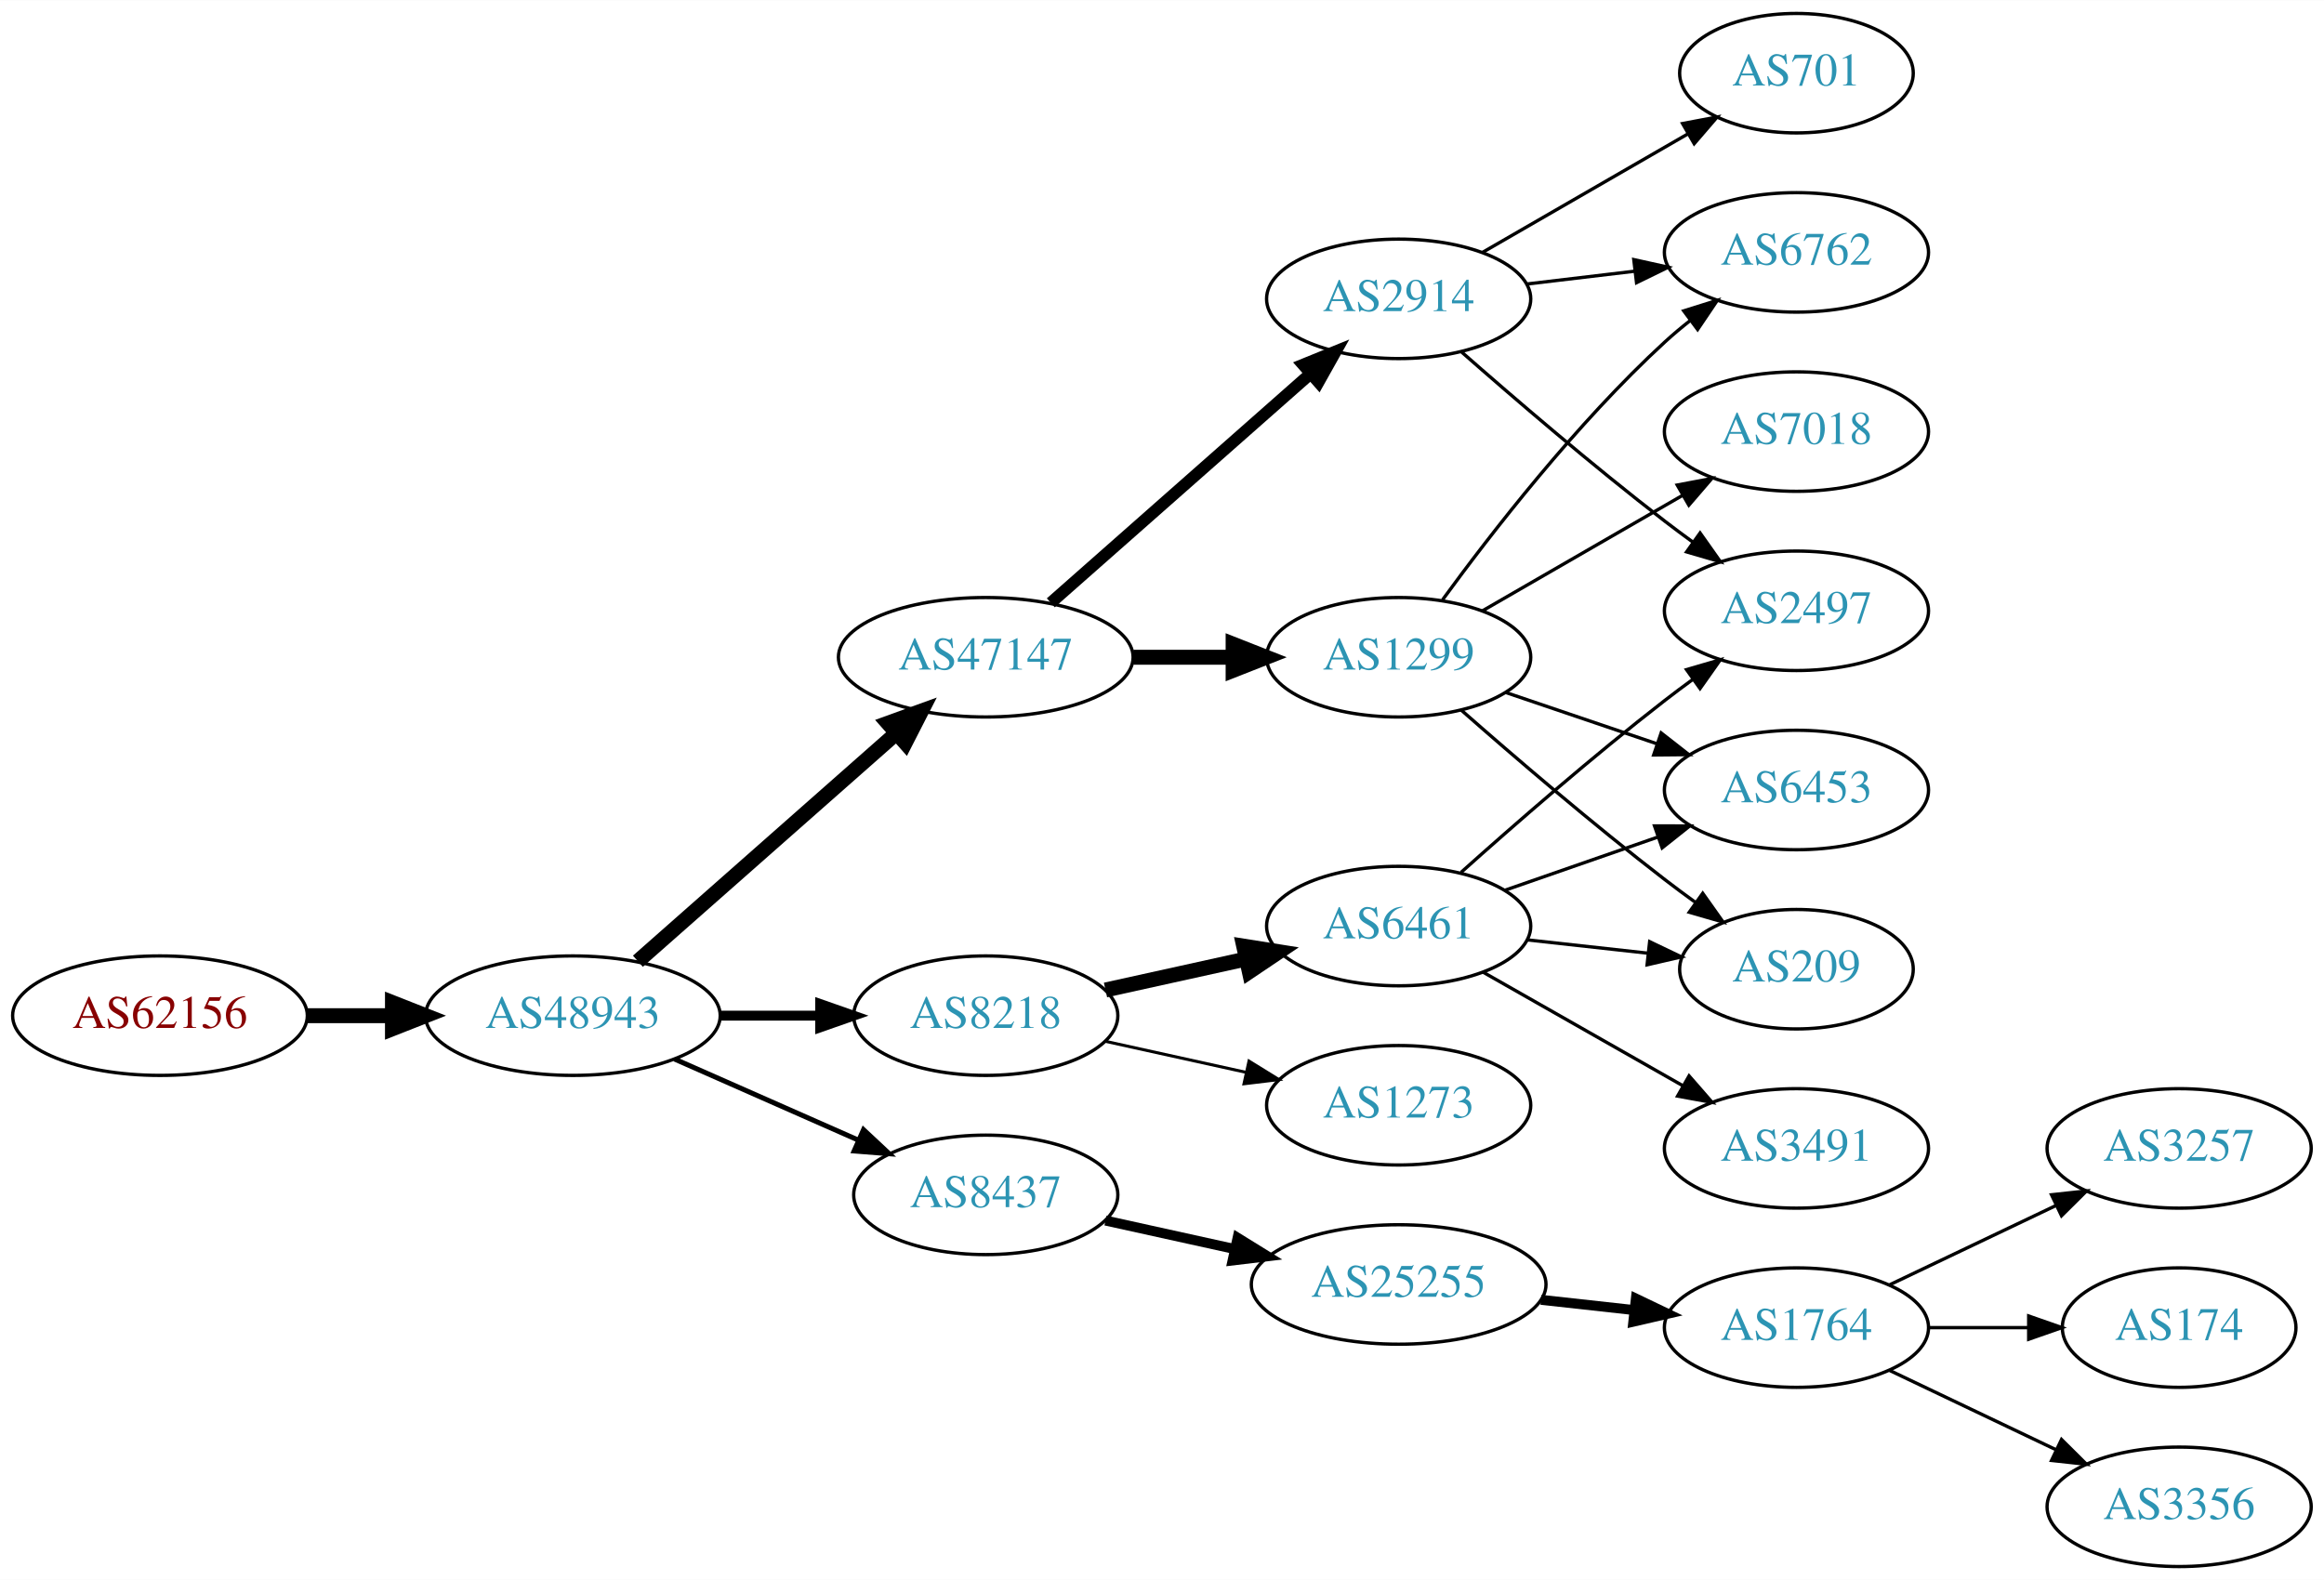
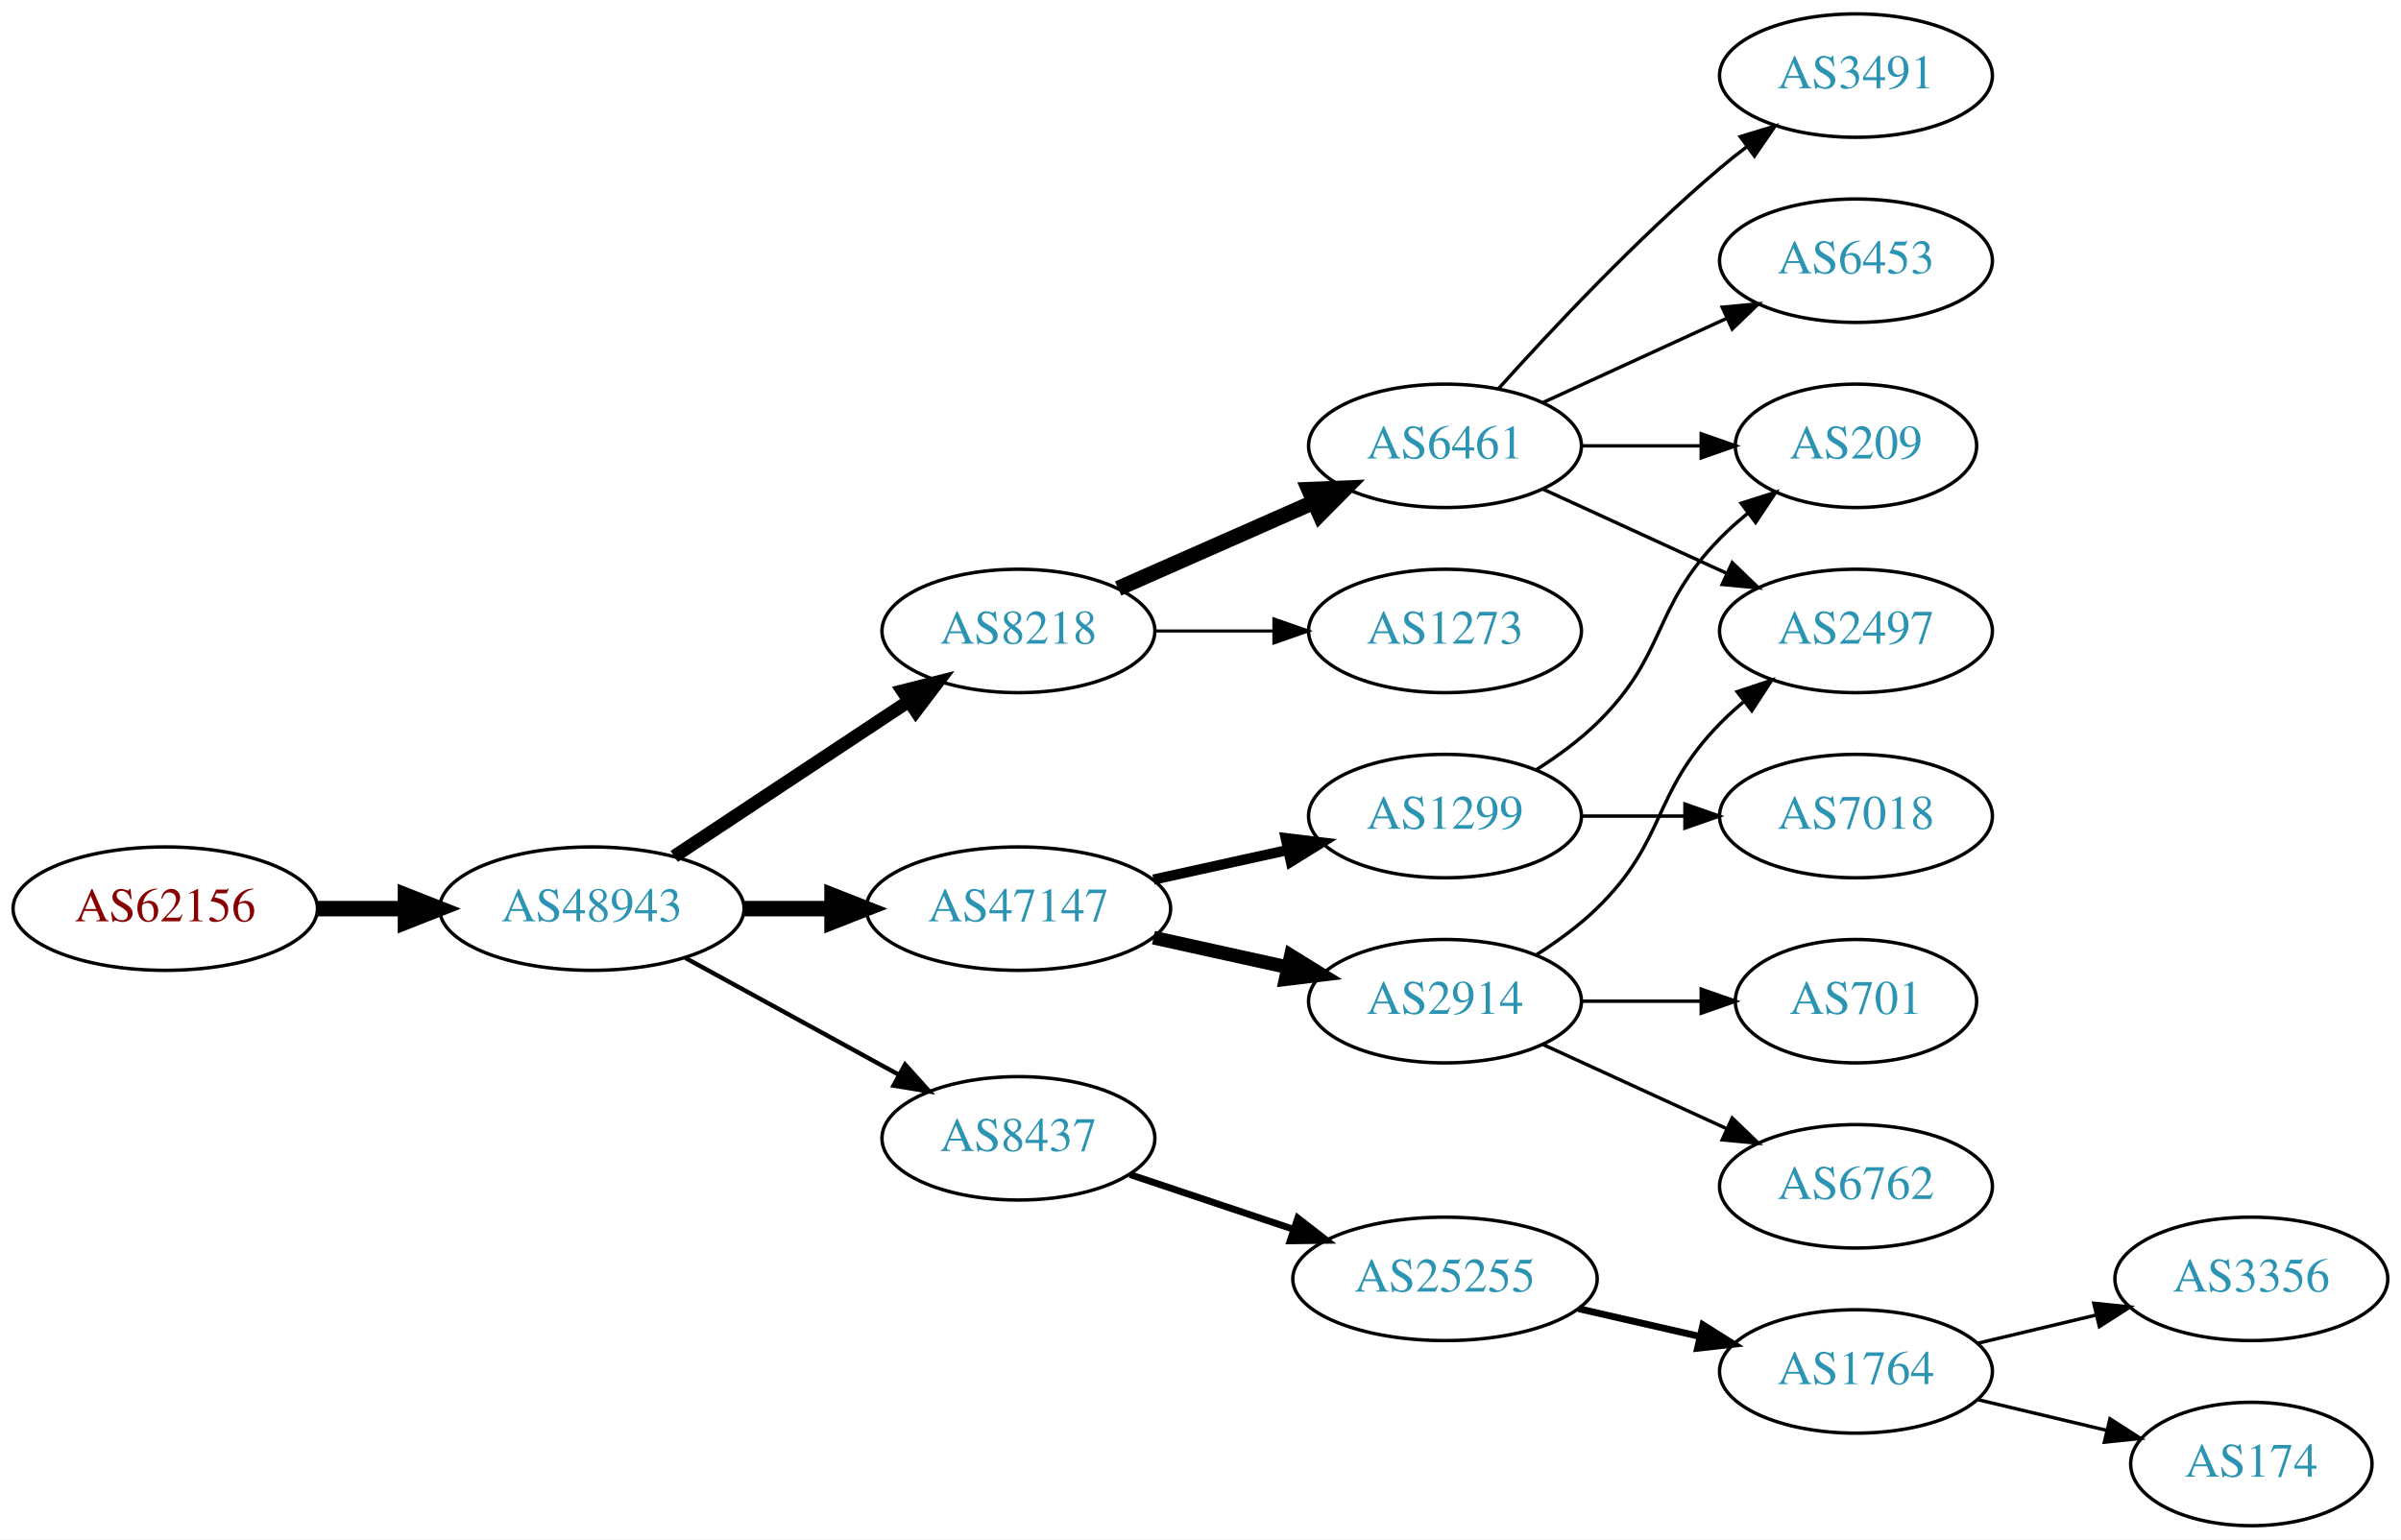
- <svg xmlns="http://www.w3.org/2000/svg" xmlns:xlink="http://www.w3.org/1999/xlink" width="700pt" height="476pt" viewBox="0.00 0.00 700.15 476.00">
-   <g id="graph0" class="graph" transform="scale(1 1) rotate(0) translate(4 472)">
-     <polygon fill="white" stroke="none" points="-4,4 -4,-472 696.155,-472 696.155,4 -4,4" />
+ <svg xmlns="http://www.w3.org/2000/svg" xmlns:xlink="http://www.w3.org/1999/xlink" width="700pt" height="449pt" viewBox="0.00 0.00 700.15 449.00">
+   <g id="graph0" class="graph" transform="scale(1 1) rotate(0) translate(4 445)">
+     <polygon fill="white" stroke="none" points="-4,4 -4,-445 696.155,-445 696.155,4 -4,4" />
    <g id="node1" class="node">
      <g id="a_node1">
        <a xlink:href="/asn/62156" xlink:title="AS62156 ~ HXS GmbH [AT]">
-           <ellipse fill="#ffffff" stroke="black" cx="44.196" cy="-166" rx="44.393" ry="18" />
-           <text text-anchor="middle" x="44.196" y="-162.3" font-family="Times,serif" font-size="14.00" fill="#880000">AS62156</text>
+           <ellipse fill="#ffffff" stroke="black" cx="44.196" cy="-180" rx="44.393" ry="18" />
+           <text text-anchor="middle" x="44.196" y="-176.3" font-family="Times,serif" font-size="14.00" fill="#880000">AS62156</text>
        </a>
      </g>
    </g>
    <g id="node2" class="node">
      <g id="a_node2">
        <a xlink:href="/asn/48943" xlink:title="AS48943 ~ KAPPER NETWORK-COMMUNICATIONS GmbH [AT]">
-           <ellipse fill="#ffffff" stroke="black" cx="168.588" cy="-166" rx="44.393" ry="18" />
-           <text text-anchor="middle" x="168.588" y="-162.3" font-family="Times,serif" font-size="14.00" fill="#2c94b3">AS48943</text>
+           <ellipse fill="#ffffff" stroke="black" cx="168.588" cy="-180" rx="44.393" ry="18" />
+           <text text-anchor="middle" x="168.588" y="-176.3" font-family="Times,serif" font-size="14.00" fill="#2c94b3">AS48943</text>
        </a>
      </g>
    </g>
    <g id="edge1" class="edge">
-       <path fill="none" stroke="black" stroke-width="4.5" d="M88.692,-166C96.898,-166 105.569,-166 114.041,-166" />
-       <polygon fill="black" stroke="black" stroke-width="4.5" points="114.233,-169.938 124.233,-166 114.233,-162.063 114.233,-169.938" />
+       <path fill="none" stroke="black" stroke-width="4.5" d="M88.692,-180C96.898,-180 105.569,-180 114.041,-180" />
+       <polygon fill="black" stroke="black" stroke-width="4.5" points="114.233,-183.938 124.233,-180 114.233,-176.063 114.233,-183.938" />
    </g>
    <g id="node3" class="node">
      <g id="a_node3">
-         <a xlink:href="/asn/47147" xlink:title="AS47147 ~ ANEXIA Internetdienstleistungs GmbH [AT]">
-           <ellipse fill="#ffffff" stroke="black" cx="292.98" cy="-274" rx="44.393" ry="18" />
-           <text text-anchor="middle" x="292.98" y="-270.3" font-family="Times,serif" font-size="14.00" fill="#2c94b3">AS47147</text>
+         <a xlink:href="/asn/8218" xlink:title="AS8218 ~ legacy Neotelecoms [FR]">
+           <ellipse fill="#ffffff" stroke="black" cx="292.98" cy="-261" rx="39.794" ry="18" />
+           <text text-anchor="middle" x="292.98" y="-257.3" font-family="Times,serif" font-size="14.00" fill="#2c94b3">AS8218</text>
        </a>
      </g>
    </g>
    <g id="edge2" class="edge">
-       <path fill="none" stroke="black" stroke-width="4.5" d="M188.177,-182.403C208.875,-200.667 242.481,-230.322 265.826,-250.921" />
-       <polygon fill="black" stroke="black" stroke-width="4.5" points="263.514,-254.133 273.618,-257.797 268.725,-248.228 263.514,-254.133" />
+       <path fill="none" stroke="black" stroke-width="3.857" d="M192.609,-195.235C211.963,-208.044 239.798,-226.466 261.088,-240.555" />
+       <polygon fill="black" stroke="black" stroke-width="3.857" points="259.205,-243.506 269.476,-246.107 263.069,-237.669 259.205,-243.506" />
    </g>
    <g id="node4" class="node">
      <g id="a_node4">
-         <a xlink:href="/asn/8218" xlink:title="AS8218 ~ legacy Neotelecoms [FR]">
-           <ellipse fill="#ffffff" stroke="black" cx="292.98" cy="-166" rx="39.794" ry="18" />
-           <text text-anchor="middle" x="292.98" y="-162.3" font-family="Times,serif" font-size="14.00" fill="#2c94b3">AS8218</text>
+         <a xlink:href="/asn/8437" xlink:title="AS8437 ~ Hutchison Drei Austria GmbH [AT]">
+           <ellipse fill="#ffffff" stroke="black" cx="292.98" cy="-113" rx="39.794" ry="18" />
+           <text text-anchor="middle" x="292.98" y="-109.3" font-family="Times,serif" font-size="14.00" fill="#2c94b3">AS8437</text>
        </a>
      </g>
    </g>
    <g id="edge3" class="edge">
-       <path fill="none" stroke="black" stroke-width="3" d="M213.084,-166C222.773,-166 233.11,-166 243.002,-166" />
-       <polygon fill="black" stroke="black" stroke-width="3" points="243.105,-169.5 253.105,-166 243.105,-162.5 243.105,-169.5" />
+       <path fill="none" stroke="black" stroke-width="1.286" d="M195.844,-165.627C214.035,-155.669 238.421,-142.32 258.08,-131.558" />
+       <polygon fill="black" stroke="black" stroke-width="1.286" points="259.93,-134.535 267.021,-126.663 256.569,-128.395 259.93,-134.535" />
    </g>
    <g id="node5" class="node">
      <g id="a_node5">
-         <a xlink:href="/asn/8437" xlink:title="AS8437 ~ Hutchison Drei Austria GmbH [AT]">
-           <ellipse fill="#ffffff" stroke="black" cx="292.98" cy="-112" rx="39.794" ry="18" />
-           <text text-anchor="middle" x="292.98" y="-108.3" font-family="Times,serif" font-size="14.00" fill="#2c94b3">AS8437</text>
+         <a xlink:href="/asn/47147" xlink:title="AS47147 ~ ANEXIA Internetdienstleistungs GmbH [AT]">
+           <ellipse fill="#ffffff" stroke="black" cx="292.98" cy="-180" rx="44.393" ry="18" />
+           <text text-anchor="middle" x="292.98" y="-176.3" font-family="Times,serif" font-size="14.00" fill="#2c94b3">AS47147</text>
        </a>
      </g>
    </g>
    <g id="edge4" class="edge">
-       <path fill="none" stroke="black" stroke-width="1.5" d="M199.216,-152.928C215.81,-145.607 236.67,-136.403 254.403,-128.579" />
-       <polygon fill="black" stroke="black" stroke-width="1.5" points="256.151,-131.634 263.887,-124.395 253.325,-125.23 256.151,-131.634" />
+       <path fill="none" stroke="black" stroke-width="4.5" d="M213.084,-180C221.29,-180 229.961,-180 238.434,-180" />
+       <polygon fill="black" stroke="black" stroke-width="4.5" points="238.625,-183.938 248.625,-180 238.625,-176.063 238.625,-183.938" />
    </g>
    <g id="node6" class="node">
      <g id="a_node6">
-         <a xlink:href="/asn/1299" xlink:title="AS1299 ~ Telia Carrier [EU]">
-           <ellipse fill="#ffffff" stroke="black" cx="417.373" cy="-274" rx="39.794" ry="18" />
-           <text text-anchor="middle" x="417.373" y="-270.3" font-family="Times,serif" font-size="14.00" fill="#2c94b3">AS1299</text>
+         <a xlink:href="/asn/6461" xlink:title="AS6461 ~ Zayo Bandwidth [US]">
+           <ellipse fill="#ffffff" stroke="black" cx="417.373" cy="-315" rx="39.794" ry="18" />
+           <text text-anchor="middle" x="417.373" y="-311.3" font-family="Times,serif" font-size="14.00" fill="#2c94b3">AS6461</text>
        </a>
      </g>
    </g>
    <g id="edge5" class="edge">
-       <path fill="none" stroke="black" stroke-width="4.5" d="M337.476,-274C347.165,-274 357.502,-274 367.394,-274" />
-       <polygon fill="black" stroke="black" stroke-width="4.5" points="367.497,-277.938 377.497,-274 367.497,-270.063 367.497,-277.938" />
+       <path fill="none" stroke="black" stroke-width="4.5" d="M322.06,-273.389C339.008,-280.866 360.805,-290.483 379.174,-298.588" />
+       <polygon fill="black" stroke="black" stroke-width="4.5" points="377.685,-302.235 388.424,-302.669 380.864,-295.03 377.685,-302.235" />
    </g>
    <g id="node7" class="node">
      <g id="a_node7">
-         <a xlink:href="/asn/2914" xlink:title="AS2914 ~ NTT America, Inc. [US]">
-           <ellipse fill="#ffffff" stroke="black" cx="417.373" cy="-382" rx="39.794" ry="18" />
-           <text text-anchor="middle" x="417.373" y="-378.3" font-family="Times,serif" font-size="14.00" fill="#2c94b3">AS2914</text>
+         <a xlink:href="/asn/1273" xlink:title="AS1273 ~ Vodafone Group PLC [EU]">
+           <ellipse fill="#ffffff" stroke="black" cx="417.373" cy="-261" rx="39.794" ry="18" />
+           <text text-anchor="middle" x="417.373" y="-257.3" font-family="Times,serif" font-size="14.00" fill="#2c94b3">AS1273</text>
        </a>
      </g>
    </g>
    <g id="edge6" class="edge">
-       <path fill="none" stroke="black" stroke-width="3.6" d="M312.569,-290.403C333.386,-308.772 367.262,-338.665 390.622,-359.278" />
-       <polygon fill="black" stroke="black" stroke-width="3.6" points="388.594,-362.156 398.408,-366.148 393.225,-356.907 388.594,-362.156" />
+       <path fill="none" stroke="black" stroke-width="0.9" d="M332.706,-261C343.644,-261 355.695,-261 367.161,-261" />
+       <polygon fill="black" stroke="black" stroke-width="0.9" points="367.479,-264.5 377.479,-261 367.479,-257.5 367.479,-264.5" />
    </g>
    <g id="node12" class="node">
      <g id="a_node12">
-         <a xlink:href="/asn/6461" xlink:title="AS6461 ~ Zayo Bandwidth [US]">
-           <ellipse fill="#ffffff" stroke="black" cx="417.373" cy="-193" rx="39.794" ry="18" />
-           <text text-anchor="middle" x="417.373" y="-189.3" font-family="Times,serif" font-size="14.00" fill="#2c94b3">AS6461</text>
+         <a xlink:href="/asn/25255" xlink:title="AS25255 ~ ==&gt; TELE2 AUSTRIA &lt;== [AT]">
+           <ellipse fill="#ffffff" stroke="black" cx="417.373" cy="-72" rx="44.393" ry="18" />
+           <text text-anchor="middle" x="417.373" y="-68.3" font-family="Times,serif" font-size="14.00" fill="#2c94b3">AS25255</text>
        </a>
      </g>
    </g>
    <g id="edge11" class="edge">
-       <path fill="none" stroke="black" stroke-width="4.5" d="M329.053,-173.737C342.24,-176.646 357.42,-179.995 371.386,-183.076" />
-       <polygon fill="black" stroke="black" stroke-width="4.5" points="370.681,-186.953 381.295,-185.262 372.378,-179.262 370.681,-186.953" />
+       <path fill="none" stroke="black" stroke-width="2" d="M325.499,-102.441C340.046,-97.569 357.544,-91.707 373.285,-86.434" />
+       <polygon fill="black" stroke="black" stroke-width="2" points="374.447,-89.736 382.817,-83.241 372.223,-83.098 374.447,-89.736" />
+     </g>
+     <g id="node16" class="node">
+       <g id="a_node16">
+         <a xlink:href="/asn/2914" xlink:title="AS2914 ~ NTT America, Inc. [US]">
+           <ellipse fill="#ffffff" stroke="black" cx="417.373" cy="-153" rx="39.794" ry="18" />
+           <text text-anchor="middle" x="417.373" y="-149.3" font-family="Times,serif" font-size="14.00" fill="#2c94b3">AS2914</text>
+         </a>
+       </g>
+     </g>
+     <g id="edge15" class="edge">
+       <path fill="none" stroke="black" stroke-width="4" d="M332.37,-171.531C344.761,-168.798 358.608,-165.743 371.429,-162.915" />
+       <polygon fill="black" stroke="black" stroke-width="4" points="372.432,-166.278 381.443,-160.705 370.924,-159.442 372.432,-166.278" />
+     </g>
+     <g id="node17" class="node">
+       <g id="a_node17">
+         <a xlink:href="/asn/1299" xlink:title="AS1299 ~ Telia Carrier [EU]">
+           <ellipse fill="#ffffff" stroke="black" cx="417.373" cy="-207" rx="39.794" ry="18" />
+           <text text-anchor="middle" x="417.373" y="-203.3" font-family="Times,serif" font-size="14.00" fill="#2c94b3">AS1299</text>
+         </a>
+       </g>
+     </g>
+     <g id="edge16" class="edge">
+       <path fill="none" stroke="black" stroke-width="3" d="M332.37,-188.469C344.761,-191.202 358.608,-194.257 371.429,-197.085" />
+       <polygon fill="black" stroke="black" stroke-width="3" points="370.924,-200.558 381.443,-199.295 372.432,-193.722 370.924,-200.558" />
+     </g>
+     <g id="node8" class="node">
+       <g id="a_node8">
+         <a xlink:href="/asn/209" xlink:title="AS209 ~ CenturyLink Communications, LLC [US]">
+           <ellipse fill="#ffffff" stroke="black" cx="537.215" cy="-315" rx="35.194" ry="18" />
+           <text text-anchor="middle" x="537.215" y="-311.3" font-family="Times,serif" font-size="14.00" fill="#2c94b3">AS209</text>
+         </a>
+       </g>
+     </g>
+     <g id="edge7" class="edge">
+       <path fill="none" stroke="black" d="M457.285,-315C468.372,-315 480.531,-315 491.914,-315" />
+       <polygon fill="black" stroke="black" points="492.096,-318.5 502.096,-315 492.096,-311.5 492.096,-318.5" />
+     </g>
+     <g id="node9" class="node">
+       <g id="a_node9">
+         <a xlink:href="/asn/3491" xlink:title="AS3491 ~ PCCW Global, Inc. [US]">
+           <ellipse fill="#ffffff" stroke="black" cx="537.215" cy="-423" rx="39.794" ry="18" />
+           <text text-anchor="middle" x="537.215" y="-419.3" font-family="Times,serif" font-size="14.00" fill="#2c94b3">AS3491</text>
+         </a>
+       </g>
+     </g>
+     <g id="edge8" class="edge">
+       <path fill="none" stroke="black" d="M433.019,-331.725C448.319,-348.765 473.417,-375.523 497.569,-396 500.066,-398.117 502.726,-400.232 505.438,-402.293" />
+       <polygon fill="black" stroke="black" points="503.474,-405.194 513.614,-408.266 507.604,-399.541 503.474,-405.194" />
+     </g>
+     <g id="node10" class="node">
+       <g id="a_node10">
+         <a xlink:href="/asn/2497" xlink:title="AS2497 ~ Internet Initiative Japan Inc. [JP]">
+           <ellipse fill="#ffffff" stroke="black" cx="537.215" cy="-261" rx="39.794" ry="18" />
+           <text text-anchor="middle" x="537.215" y="-257.3" font-family="Times,serif" font-size="14.00" fill="#2c94b3">AS2497</text>
+         </a>
+       </g>
+     </g>
+     <g id="edge9" class="edge">
+       <path fill="none" stroke="black" d="M446.001,-302.339C461.958,-295.027 482.229,-285.739 499.512,-277.819" />
+       <polygon fill="black" stroke="black" points="501.126,-280.929 508.759,-273.581 498.21,-274.565 501.126,-280.929" />
+     </g>
+     <g id="node11" class="node">
+       <g id="a_node11">
+         <a xlink:href="/asn/6453" xlink:title="AS6453 ~ TATA COMMUNICATIONS (AMERICA) INC [US]">
+           <ellipse fill="#ffffff" stroke="black" cx="537.215" cy="-369" rx="39.794" ry="18" />
+           <text text-anchor="middle" x="537.215" y="-365.3" font-family="Times,serif" font-size="14.00" fill="#2c94b3">AS6453</text>
+         </a>
+       </g>
+     </g>
+     <g id="edge10" class="edge">
+       <path fill="none" stroke="black" d="M446.001,-327.661C461.958,-334.973 482.229,-344.261 499.512,-352.181" />
+       <polygon fill="black" stroke="black" points="498.21,-355.435 508.759,-356.419 501.126,-349.071 498.21,-355.435" />
    </g>
    <g id="node13" class="node">
      <g id="a_node13">
-         <a xlink:href="/asn/1273" xlink:title="AS1273 ~ Vodafone Group PLC [EU]">
-           <ellipse fill="#ffffff" stroke="black" cx="417.373" cy="-139" rx="39.794" ry="18" />
-           <text text-anchor="middle" x="417.373" y="-135.3" font-family="Times,serif" font-size="14.00" fill="#2c94b3">AS1273</text>
+         <a xlink:href="/asn/1764" xlink:title="AS1764 ~ NEXTLAYER-AS [AT]">
+           <ellipse fill="#ffffff" stroke="black" cx="537.215" cy="-45" rx="39.794" ry="18" />
+           <text text-anchor="middle" x="537.215" y="-41.3" font-family="Times,serif" font-size="14.00" fill="#2c94b3">AS1764</text>
        </a>
      </g>
    </g>
    <g id="edge12" class="edge">
-       <path fill="none" stroke="black" stroke-width="0.9" d="M329.053,-158.263C342.24,-155.354 357.42,-152.005 371.386,-148.924" />
-       <polygon fill="black" stroke="black" stroke-width="0.9" points="372.284,-152.31 381.295,-146.738 370.776,-145.475 372.284,-152.31" />
-     </g>
-     <g id="node17" class="node">
-       <g id="a_node17">
-         <a xlink:href="/asn/25255" xlink:title="AS25255 ~ ==&gt; TELE2 AUSTRIA &lt;== [AT]">
-           <ellipse fill="#ffffff" stroke="black" cx="417.373" cy="-85" rx="44.393" ry="18" />
-           <text text-anchor="middle" x="417.373" y="-81.3" font-family="Times,serif" font-size="14.00" fill="#2c94b3">AS25255</text>
-         </a>
-       </g>
-     </g>
-     <g id="edge20" class="edge">
-       <path fill="none" stroke="black" stroke-width="3" d="M329.053,-104.263C341.092,-101.607 354.792,-98.585 367.713,-95.734" />
-       <polygon fill="black" stroke="black" stroke-width="3" points="368.851,-99.068 377.862,-93.496 367.343,-92.232 368.851,-99.068" />
-     </g>
-     <g id="node8" class="node">
-       <g id="a_node8">
-         <a xlink:href="/asn/7018" xlink:title="AS7018 ~ AT&amp;T Services, Inc. [US]">
-           <ellipse fill="#ffffff" stroke="black" cx="537.215" cy="-342" rx="39.794" ry="18" />
-           <text text-anchor="middle" x="537.215" y="-338.3" font-family="Times,serif" font-size="14.00" fill="#2c94b3">AS7018</text>
-         </a>
-       </g>
-     </g>
-     <g id="edge7" class="edge">
-       <path fill="none" stroke="black" d="M442.504,-287.925C459.943,-297.988 483.717,-311.707 502.955,-322.808" />
-       <polygon fill="black" stroke="black" points="501.3,-325.893 511.711,-327.86 504.799,-319.83 501.3,-325.893" />
-     </g>
-     <g id="node9" class="node">
-       <g id="a_node9">
-         <a xlink:href="/asn/209" xlink:title="AS209 ~ CenturyLink Communications, LLC [US]">
-           <ellipse fill="#ffffff" stroke="black" cx="537.215" cy="-180" rx="35.194" ry="18" />
-           <text text-anchor="middle" x="537.215" y="-176.3" font-family="Times,serif" font-size="14.00" fill="#2c94b3">AS209</text>
-         </a>
-       </g>
-     </g>
-     <g id="edge8" class="edge">
-       <path fill="none" stroke="black" d="M436.224,-258.078C452.023,-244.186 475.876,-223.697 497.569,-207 500.532,-204.719 503.668,-202.393 506.822,-200.109" />
-       <polygon fill="black" stroke="black" points="508.977,-202.871 515.102,-194.226 504.923,-197.165 508.977,-202.871" />
-     </g>
-     <g id="node10" class="node">
-       <g id="a_node10">
-         <a xlink:href="/asn/6453" xlink:title="AS6453 ~ TATA COMMUNICATIONS (AMERICA) INC [US]">
-           <ellipse fill="#ffffff" stroke="black" cx="537.215" cy="-234" rx="39.794" ry="18" />
-           <text text-anchor="middle" x="537.215" y="-230.3" font-family="Times,serif" font-size="14.00" fill="#2c94b3">AS6453</text>
-         </a>
-       </g>
-     </g>
-     <g id="edge9" class="edge">
-       <path fill="none" stroke="black" d="M449.643,-263.386C463.626,-258.639 480.297,-252.981 495.259,-247.902" />
-       <polygon fill="black" stroke="black" points="496.454,-251.192 504.799,-244.664 494.204,-244.564 496.454,-251.192" />
-     </g>
-     <g id="node11" class="node">
-       <g id="a_node11">
-         <a xlink:href="/asn/6762" xlink:title="AS6762 ~ TELECOM ITALIA SPARKLE S.p.A. [IT]">
-           <ellipse fill="#ffffff" stroke="black" cx="537.215" cy="-396" rx="39.794" ry="18" />
-           <text text-anchor="middle" x="537.215" y="-392.3" font-family="Times,serif" font-size="14.00" fill="#2c94b3">AS6762</text>
-         </a>
-       </g>
-     </g>
-     <g id="edge10" class="edge">
-       <path fill="none" stroke="black" d="M430.594,-291.31C445.195,-311.312 470.999,-344.6 497.569,-369 499.98,-371.214 502.581,-373.396 505.254,-375.501" />
-       <polygon fill="black" stroke="black" points="503.259,-378.379 513.371,-381.542 507.439,-372.764 503.259,-378.379" />
-     </g>
-     <g id="edge17" class="edge">
-       <path fill="none" stroke="black" d="M455.983,-386.468C466.294,-387.693 477.611,-389.038 488.411,-390.321" />
-       <polygon fill="black" stroke="black" points="488.215,-393.822 498.558,-391.526 489.041,-386.871 488.215,-393.822" />
+       <path fill="none" stroke="black" stroke-width="2" d="M456.307,-63.308C467.548,-60.733 479.961,-57.889 491.584,-55.226" />
+       <polygon fill="black" stroke="black" stroke-width="2" points="492.58,-58.589 501.545,-52.944 491.016,-51.765 492.58,-58.589" />
    </g>
    <g id="node14" class="node">
      <g id="a_node14">
-         <a xlink:href="/asn/2497" xlink:title="AS2497 ~ Internet Initiative Japan Inc. [JP]">
-           <ellipse fill="#ffffff" stroke="black" cx="537.215" cy="-288" rx="39.794" ry="18" />
-           <text text-anchor="middle" x="537.215" y="-284.3" font-family="Times,serif" font-size="14.00" fill="#2c94b3">AS2497</text>
-         </a>
-       </g>
-     </g>
-     <g id="edge19" class="edge">
-       <path fill="none" stroke="black" d="M436.224,-366.078C452.023,-352.186 475.876,-331.697 497.569,-315 500.311,-312.889 503.202,-310.739 506.117,-308.62" />
-       <polygon fill="black" stroke="black" points="508.184,-311.445 514.295,-302.791 504.12,-305.745 508.184,-311.445" />
-     </g>
-     <g id="node16" class="node">
-       <g id="a_node16">
-         <a xlink:href="/asn/701" xlink:title="AS701 ~ UUNET [US]">
-           <ellipse fill="#ffffff" stroke="black" cx="537.215" cy="-450" rx="35.194" ry="18" />
-           <text text-anchor="middle" x="537.215" y="-446.3" font-family="Times,serif" font-size="14.00" fill="#2c94b3">AS701</text>
-         </a>
-       </g>
-     </g>
-     <g id="edge18" class="edge">
-       <path fill="none" stroke="black" d="M442.504,-395.925C460.408,-406.256 484.99,-420.441 504.484,-431.69" />
-       <polygon fill="black" stroke="black" points="502.906,-434.82 513.317,-436.787 506.405,-428.757 502.906,-434.82" />
-     </g>
-     <g id="edge16" class="edge">
-       <path fill="none" stroke="black" d="M455.983,-188.851C467.548,-187.575 480.38,-186.16 492.328,-184.841" />
-       <polygon fill="black" stroke="black" points="492.99,-188.29 502.546,-183.714 492.222,-181.332 492.99,-188.29" />
-     </g>
-     <g id="edge15" class="edge">
-       <path fill="none" stroke="black" d="M449.334,-203.772C463.431,-208.677 480.307,-214.548 495.421,-219.807" />
-       <polygon fill="black" stroke="black" points="494.456,-223.177 505.051,-223.157 496.756,-216.566 494.456,-223.177" />
+         <a xlink:href="/asn/3356" xlink:title="AS3356 ~ Level 3 Parent, LLC [US]">
+           <ellipse fill="#ffffff" stroke="black" cx="652.508" cy="-72" rx="39.794" ry="18" />
+           <text text-anchor="middle" x="652.508" y="-68.3" font-family="Times,serif" font-size="14.00" fill="#2c94b3">AS3356</text>
+         </a>
+       </g>
    </g>
    <g id="edge13" class="edge">
-       <path fill="none" stroke="black" d="M436.187,-209.191C451.963,-223.311 475.802,-244.119 497.569,-261 500.303,-263.121 503.189,-265.278 506.101,-267.401" />
-       <polygon fill="black" stroke="black" points="504.102,-270.274 514.274,-273.236 508.169,-264.577 504.102,-270.274" />
+       <path fill="none" stroke="black" d="M572.822,-53.248C583.694,-55.838 595.848,-58.735 607.291,-61.462" />
+       <polygon fill="black" stroke="black" points="606.574,-64.889 617.113,-63.803 608.197,-58.08 606.574,-64.889" />
    </g>
    <g id="node15" class="node">
      <g id="a_node15">
-         <a xlink:href="/asn/3491" xlink:title="AS3491 ~ PCCW Global, Inc. [US]">
-           <ellipse fill="#ffffff" stroke="black" cx="537.215" cy="-126" rx="39.794" ry="18" />
-           <text text-anchor="middle" x="537.215" y="-122.3" font-family="Times,serif" font-size="14.00" fill="#2c94b3">AS3491</text>
+         <a xlink:href="/asn/174" xlink:title="AS174 ~ Cogent Communications [US]">
+           <ellipse fill="#ffffff" stroke="black" cx="652.508" cy="-18" rx="35.194" ry="18" />
+           <text text-anchor="middle" x="652.508" y="-14.3" font-family="Times,serif" font-size="14.00" fill="#2c94b3">AS174</text>
        </a>
      </g>
    </g>
    <g id="edge14" class="edge">
-       <path fill="none" stroke="black" d="M442.79,-179.118C460.249,-169.191 483.95,-155.716 503.11,-144.822" />
-       <polygon fill="black" stroke="black" points="504.866,-147.85 511.829,-139.865 501.406,-141.765 504.866,-147.85" />
+       <path fill="none" stroke="black" d="M572.822,-36.752C584.617,-33.941 597.922,-30.771 610.189,-27.847" />
+       <polygon fill="black" stroke="black" points="611.278,-31.186 620.194,-25.463 609.655,-24.377 611.278,-31.186" />
+     </g>
+     <g id="edge19" class="edge">
+       <path fill="none" stroke="black" d="M443.902,-166.462C450.064,-170.362 456.366,-174.948 461.569,-180 482.262,-200.094 477.396,-213.383 497.569,-234 499.661,-236.139 501.945,-238.218 504.322,-240.21" />
+       <polygon fill="black" stroke="black" points="502.565,-243.275 512.621,-246.611 506.84,-237.732 502.565,-243.275" />
    </g>
    <g id="node18" class="node">
      <g id="a_node18">
-         <a xlink:href="/asn/1764" xlink:title="AS1764 ~ NEXTLAYER-AS [AT]">
-           <ellipse fill="#ffffff" stroke="black" cx="537.215" cy="-72" rx="39.794" ry="18" />
-           <text text-anchor="middle" x="537.215" y="-68.3" font-family="Times,serif" font-size="14.00" fill="#2c94b3">AS1764</text>
-         </a>
-       </g>
-     </g>
-     <g id="edge21" class="edge">
-       <path fill="none" stroke="black" stroke-width="3" d="M460.251,-80.38C469.288,-79.383 478.909,-78.322 488.16,-77.301" />
-       <polygon fill="black" stroke="black" stroke-width="3" points="488.841,-80.748 498.397,-76.172 488.074,-73.79 488.841,-80.748" />
+         <a xlink:href="/asn/6762" xlink:title="AS6762 ~ TELECOM ITALIA SPARKLE S.p.A. [IT]">
+           <ellipse fill="#ffffff" stroke="black" cx="537.215" cy="-99" rx="39.794" ry="18" />
+           <text text-anchor="middle" x="537.215" y="-95.3" font-family="Times,serif" font-size="14.00" fill="#2c94b3">AS6762</text>
+         </a>
+       </g>
+     </g>
+     <g id="edge17" class="edge">
+       <path fill="none" stroke="black" d="M446.001,-140.339C461.958,-133.027 482.229,-123.739 499.512,-115.819" />
+       <polygon fill="black" stroke="black" points="501.126,-118.929 508.759,-111.581 498.21,-112.565 501.126,-118.929" />
    </g>
    <g id="node19" class="node">
      <g id="a_node19">
-         <a xlink:href="/asn/3257" xlink:title="AS3257 ~ GTT [DE]">
-           <ellipse fill="#ffffff" stroke="black" cx="652.508" cy="-126" rx="39.794" ry="18" />
-           <text text-anchor="middle" x="652.508" y="-122.3" font-family="Times,serif" font-size="14.00" fill="#2c94b3">AS3257</text>
-         </a>
-       </g>
-     </g>
-     <g id="edge22" class="edge">
-       <path fill="none" stroke="black" d="M565.352,-84.934C580.346,-92.081 599.167,-101.052 615.39,-108.785" />
-       <polygon fill="black" stroke="black" points="614.06,-112.028 624.593,-113.171 617.072,-105.709 614.06,-112.028" />
+         <a xlink:href="/asn/701" xlink:title="AS701 ~ UUNET [US]">
+           <ellipse fill="#ffffff" stroke="black" cx="537.215" cy="-153" rx="35.194" ry="18" />
+           <text text-anchor="middle" x="537.215" y="-149.3" font-family="Times,serif" font-size="14.00" fill="#2c94b3">AS701</text>
+         </a>
+       </g>
+     </g>
+     <g id="edge18" class="edge">
+       <path fill="none" stroke="black" d="M457.285,-153C468.372,-153 480.531,-153 491.914,-153" />
+       <polygon fill="black" stroke="black" points="492.096,-156.5 502.096,-153 492.096,-149.5 492.096,-156.5" />
+     </g>
+     <g id="edge20" class="edge">
+       <path fill="none" stroke="black" d="M443.902,-220.462C450.064,-224.362 456.366,-228.948 461.569,-234 482.262,-254.094 477.396,-267.383 497.569,-288 500.048,-290.534 502.794,-292.983 505.647,-295.304" />
+       <polygon fill="black" stroke="black" points="503.738,-298.248 513.832,-301.468 507.95,-292.657 503.738,-298.248" />
    </g>
    <g id="node20" class="node">
      <g id="a_node20">
-         <a xlink:href="/asn/174" xlink:title="AS174 ~ Cogent Communications [US]">
-           <ellipse fill="#ffffff" stroke="black" cx="652.508" cy="-72" rx="35.194" ry="18" />
-           <text text-anchor="middle" x="652.508" y="-68.3" font-family="Times,serif" font-size="14.00" fill="#2c94b3">AS174</text>
-         </a>
-       </g>
-     </g>
-     <g id="edge23" class="edge">
-       <path fill="none" stroke="black" d="M576.887,-72C586.593,-72 597.083,-72 607.046,-72" />
-       <polygon fill="black" stroke="black" points="607.183,-75.5 617.183,-72 607.183,-68.5 607.183,-75.5" />
-     </g>
-     <g id="node21" class="node">
-       <g id="a_node21">
-         <a xlink:href="/asn/3356" xlink:title="AS3356 ~ Level 3 Parent, LLC [US]">
-           <ellipse fill="#ffffff" stroke="black" cx="652.508" cy="-18" rx="39.794" ry="18" />
-           <text text-anchor="middle" x="652.508" y="-14.3" font-family="Times,serif" font-size="14.00" fill="#2c94b3">AS3356</text>
-         </a>
-       </g>
-     </g>
-     <g id="edge24" class="edge">
-       <path fill="none" stroke="black" d="M565.352,-59.066C580.346,-51.919 599.167,-42.948 615.39,-35.215" />
-       <polygon fill="black" stroke="black" points="617.072,-38.291 624.593,-30.829 614.06,-31.972 617.072,-38.291" />
+         <a xlink:href="/asn/7018" xlink:title="AS7018 ~ AT&amp;T Services, Inc. [US]">
+           <ellipse fill="#ffffff" stroke="black" cx="537.215" cy="-207" rx="39.794" ry="18" />
+           <text text-anchor="middle" x="537.215" y="-203.3" font-family="Times,serif" font-size="14.00" fill="#2c94b3">AS7018</text>
+         </a>
+       </g>
+     </g>
+     <g id="edge21" class="edge">
+       <path fill="none" stroke="black" d="M457.285,-207C466.839,-207 477.188,-207 487.151,-207" />
+       <polygon fill="black" stroke="black" points="487.343,-210.5 497.343,-207 487.343,-203.5 487.343,-210.5" />
    </g>
  </g>
</svg>
